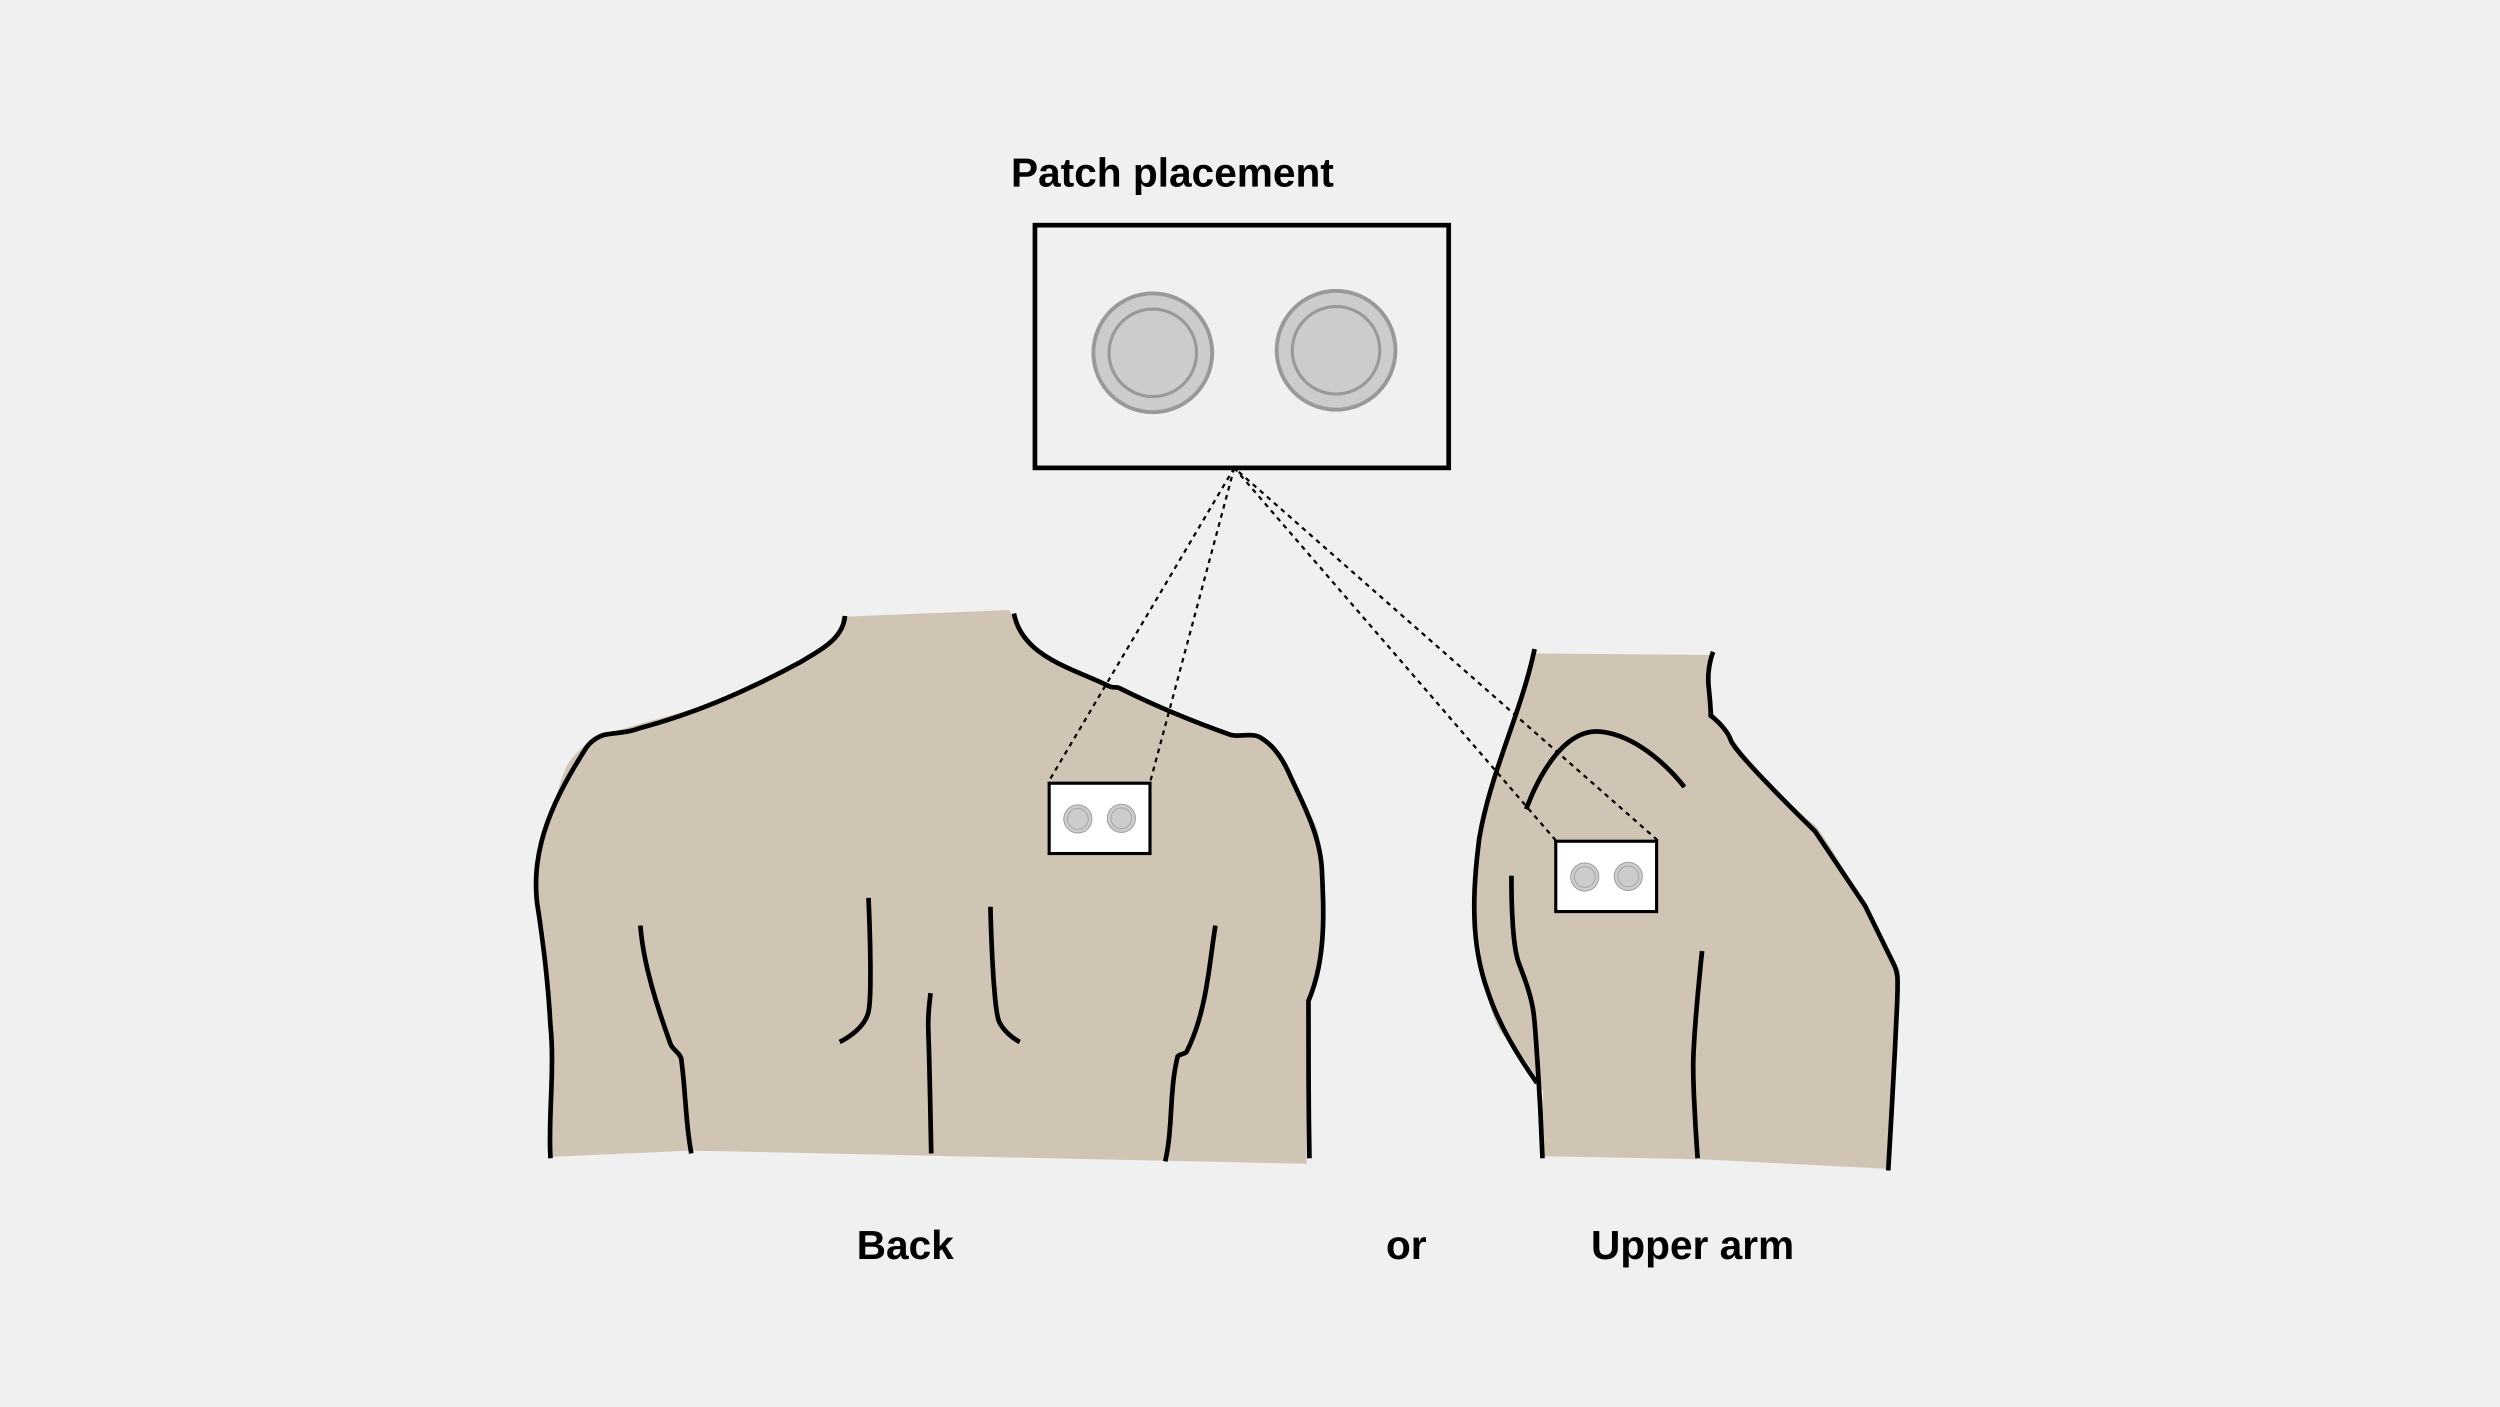
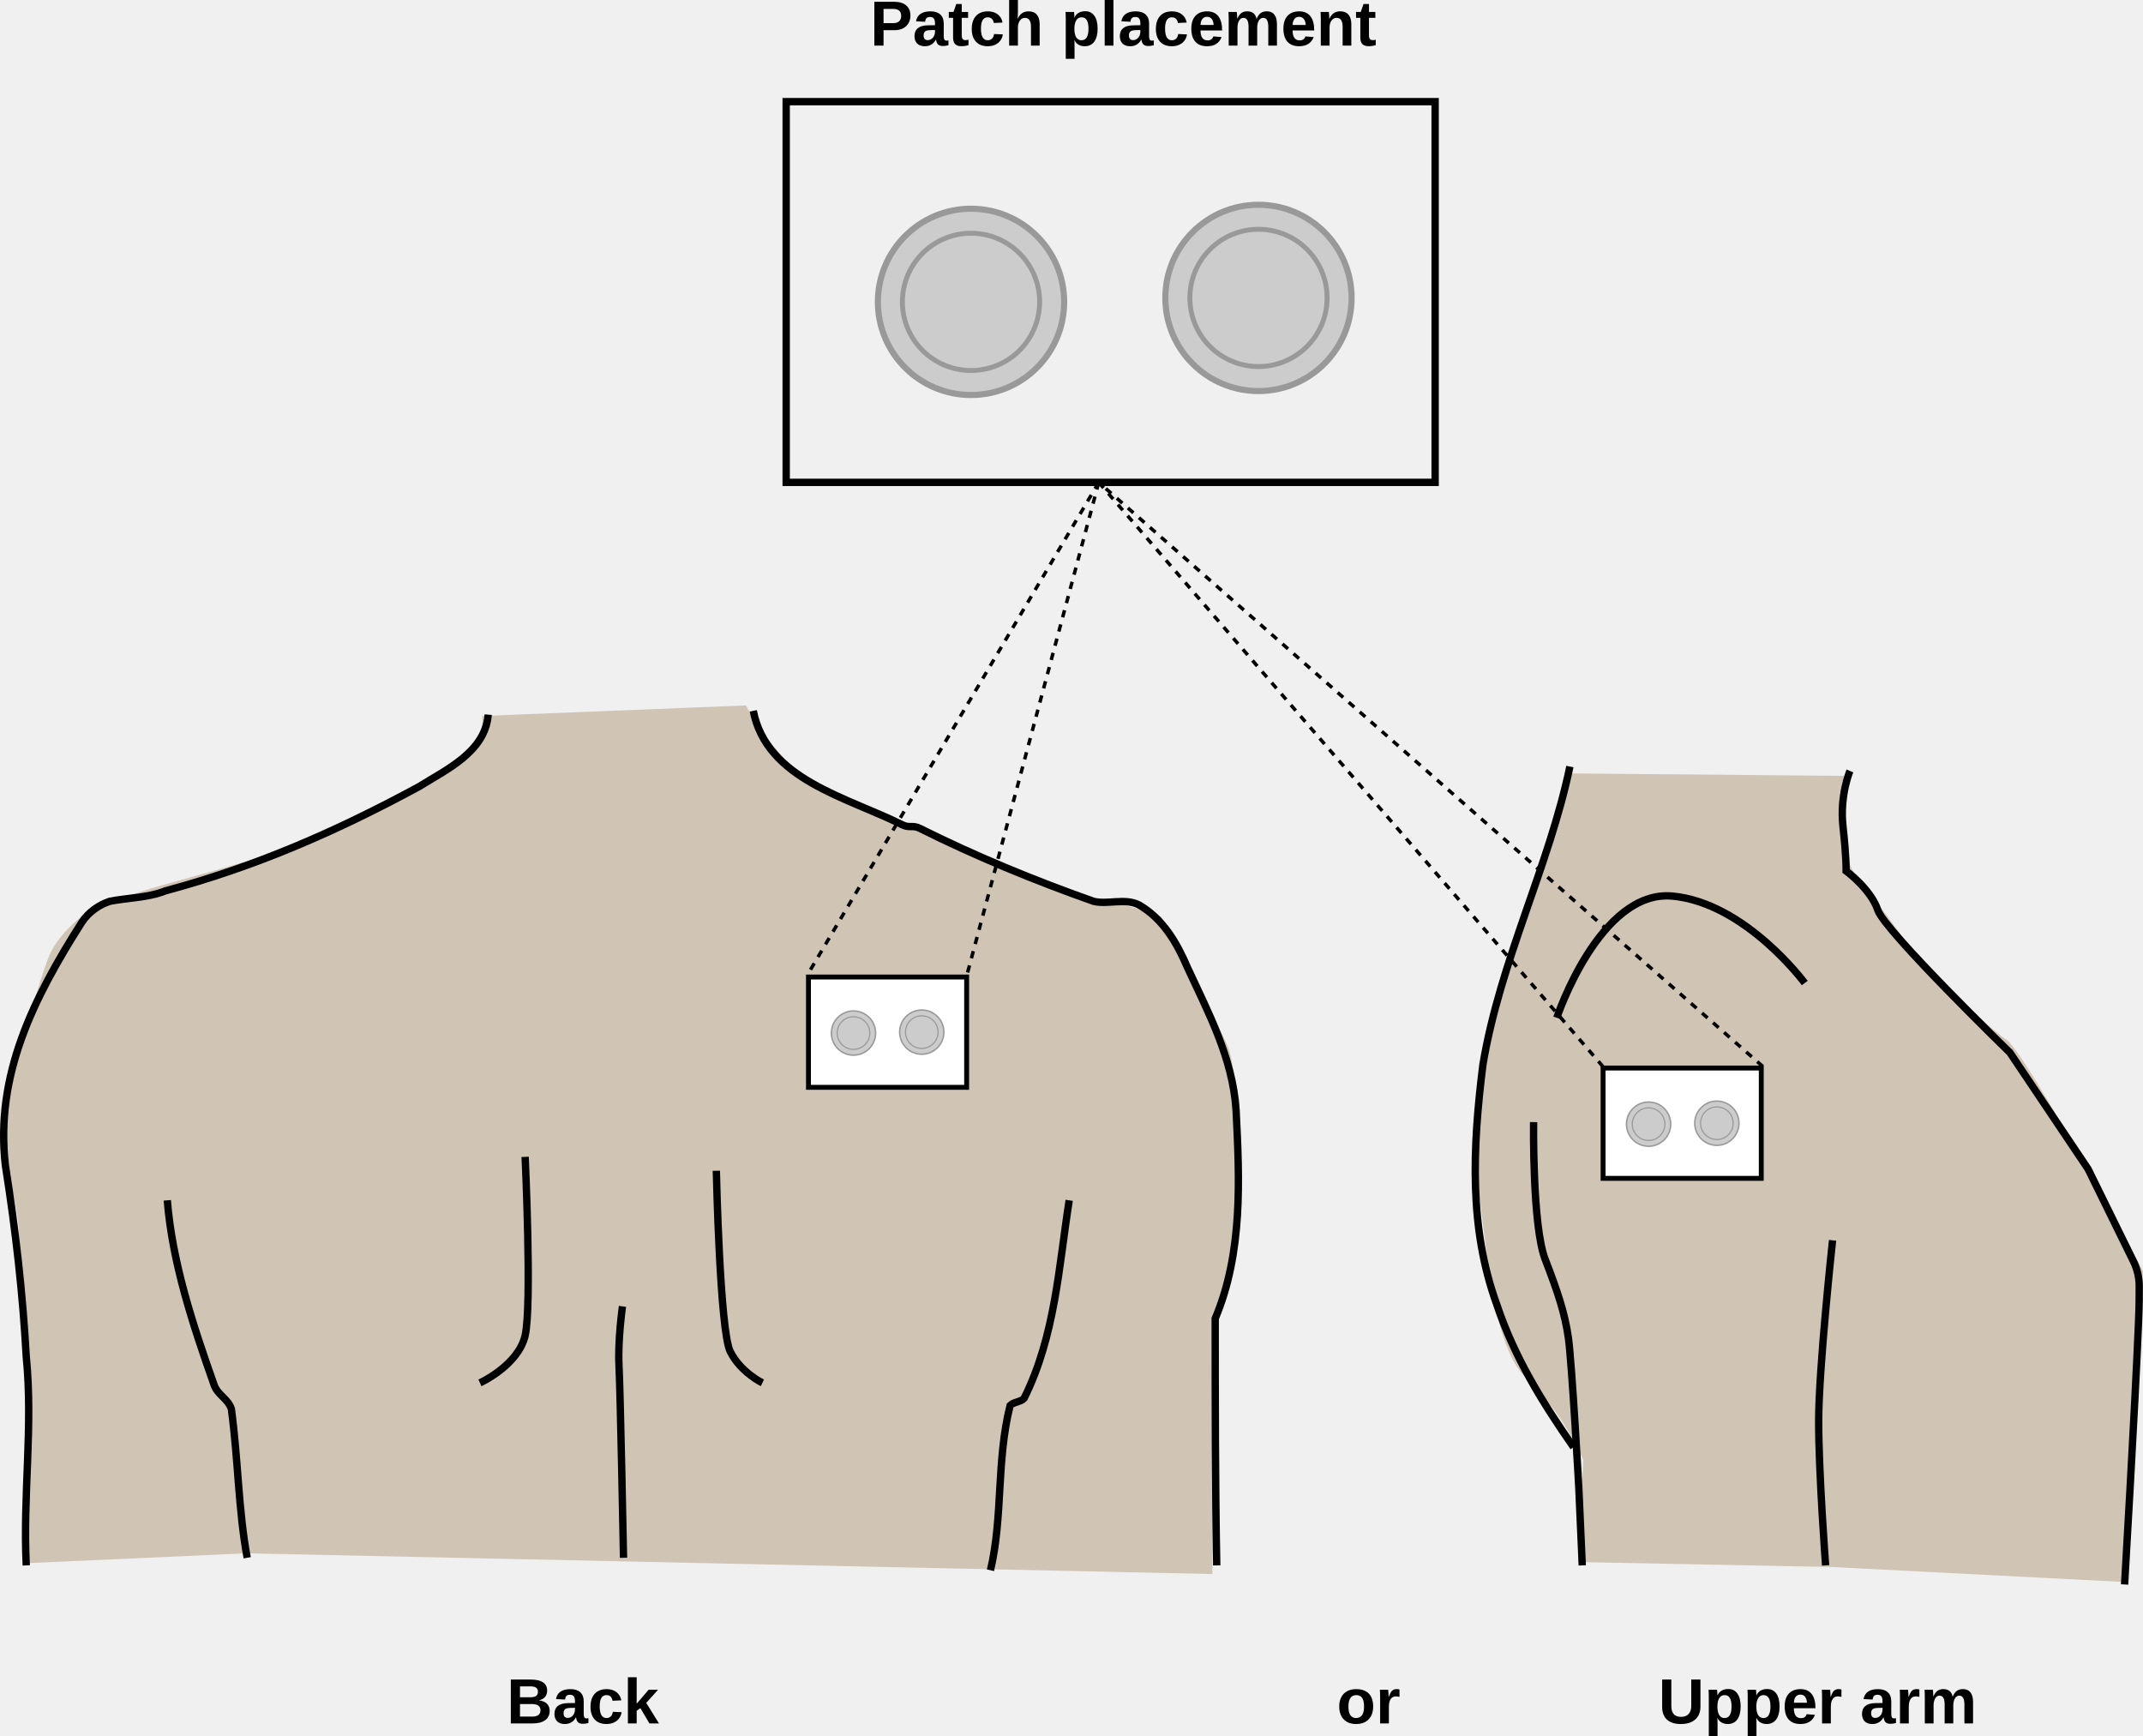
- <svg xmlns="http://www.w3.org/2000/svg" id="fig-patch-testing-sites_svg22" viewBox="0 0 1600 900">
-   <path id="fig-patch-testing-sites_path2" d="m1094.189 419.202-111.652-1.015-26.39 81.201s-16.241 64.962-12.181 84.247 5.075 66.991 20.3 81.201 23.346 33.496 23.346 33.496l-2.03 41.615 103.531 2.03 118.757 6.09 8.12-126.877s-47.705-89.321-55.825-94.396-37.556-35.526-37.556-35.526l-20.3-27.405s-4.06-3.045-6.09-9.135-2.03-35.526-2.03-35.526" style="fill:#d0c4b5;fill-opacity:1;stroke:none;stroke-width:4.37;paint-order:fill markers stroke" />
-   <path id="fig-patch-testing-sites_path1" d="m351.685 740.446 90.434-4.06 394.154 8.454.595-101.758s8.613-27.274 10.048-40.193 0-63.16-4.306-73.208c-4.307-10.048-27.274-53.111-27.274-53.111s-20.096-7.178-28.709-7.178-48.805-20.096-48.805-20.096l-68.902-28.709s-11.483-12.919-15.79-18.66c-4.306-5.743-7.177-11.484-7.177-11.484l-107.659 4.306s1.436 12.92-7.177 17.225c-8.613 4.307-48.805 30.145-63.16 34.451s-38.757 11.484-54.547 15.79c-15.79 4.307-22.967 7.177-28.71 8.613-5.74 1.435-18.66 11.484-22.966 21.532s-17.226 55.982-18.661 67.466 4.306 28.709 5.742 40.193 1.435 45.934 2.87 63.16 0 77.267 0 77.267" style="fill:#d0c4b5;fill-opacity:1;stroke:none;stroke-width:4.37;paint-order:fill markers stroke" />
+ <svg xmlns="http://www.w3.org/2000/svg" id="fig-patch-testing-sites_svg22" viewBox="0 0 874.423 708.275">
  <defs id="fig-patch-testing-sites_defs1">
    <style id="fig-patch-testing-sites_style1">.fig-patch-testing-sites_st0{font-family:Arial-BoldMT,Arial;font-size:26px;font-weight:700}.fig-patch-testing-sites_st1{stroke-dasharray:3}.fig-patch-testing-sites_st1,.fig-patch-testing-sites_st3,.fig-patch-testing-sites_st5{stroke:#000;stroke-miterlimit:10;fill:none}.fig-patch-testing-sites_st3{stroke-width:2px}.fig-patch-testing-sites_st5{stroke-width:3px}</style>
  </defs>
-   <path id="fig-patch-testing-sites_rect2" d="M671.453 501.253h64.543v45.01h-64.543z" class="fig-patch-testing-sites_st3" style="fill:#fff" />
-   <path id="fig-patch-testing-sites_path3" d="M555.842 574.633s2.837 60.7 0 72.913-18.44 19.292-18.44 19.292" class="fig-patch-testing-sites_st5" />
-   <path id="fig-patch-testing-sites_path4" d="M633.862 580.307s1.418 65.253 5.674 73.764c4.255 8.511 13.107 12.767 13.107 12.767" class="fig-patch-testing-sites_st5" />
-   <path id="fig-patch-testing-sites_path5" d="M777.843 592.365c-4.256 26.952-5.674 55.323-18.441 80.856-1.419 1.419-4.256 1.419-5.674 2.837-5.675 22.697-2.837 45.393-8.015 67.239" class="fig-patch-testing-sites_st5" />
-   <path id="fig-patch-testing-sites_path6" d="M409.833 592.365c2.028 25.533 10.54 51.067 19.05 75.182 1.42 4.256 5.675 5.674 7.094 9.93 2.837 21.278 2.837 41.137 6.454 60.727" class="fig-patch-testing-sites_st5" />
-   <path id="fig-patch-testing-sites_path7" d="M540.778 394.21c-1.249 15.164-16.853 22.257-28.2 29.35-34.046 18.44-66.672 32.626-103.554 42.556-7.092 2.837-15.603 2.837-22.696 4.255-4.256 1.419-8.511 4.256-11.348 8.511-19.86 31.208-35.464 62.416-31.208 99.298 4.256 26.952 7.093 52.485 8.511 78.019 2.837 28.37-1.418 56.741 0 85.112" class="fig-patch-testing-sites_st5" />
-   <path id="fig-patch-testing-sites_path8" d="M648.926 392.65c5.504 28.073 38.13 35.165 60.827 46.513 2.837 1.419 4.256 0 7.093 1.419 22.696 11.348 46.811 21.278 70.926 29.79 5.674 1.418 12.767-1.42 18.441 1.418 9.93 5.674 15.604 15.603 19.86 25.533 8.51 18.441 18.44 36.882 19.86 58.16 1.418 28.37 2.836 58.16-8.512 85.112 0 34.045 0 66.67.624 100.716" class="fig-patch-testing-sites_st5" />
-   <path id="fig-patch-testing-sites_path9" d="M982.14 415.389c-8.54 40.797-28.4 79.097-35.492 121.653-4.256 34.045-5.674 66.671 5.674 97.879 7.093 21.278 18.44 39.719 31.321 58.16" class="fig-patch-testing-sites_st5" />
-   <path id="fig-patch-testing-sites_path10" d="M976.792 517.892s17.49-52.486 47.28-49.649c29.789 2.837 53.904 35.464 53.904 35.464" class="fig-patch-testing-sites_st5" />
-   <path id="fig-patch-testing-sites_path11" d="M967.33 560.448s-.539 42.315 4.695 55.904c5.235 13.59 8.072 22.115 9.49 32.045s4.256 60.997 4.256 60.997l1.419 31.917" class="fig-patch-testing-sites_st5" />
-   <path id="fig-patch-testing-sites_path12" d="M1089.324 608.678s-5.674 52.486-5.674 73.764 2.837 58.869 2.837 58.869" class="fig-patch-testing-sites_st5" />
-   <path id="fig-patch-testing-sites_path13" d="M1096.417 417.176s-4.256 9.93-2.838 22.697 1.277 18.114 1.277 18.114 10.072 7.42 12.909 15.93c2.837 8.512 53.904 58.16 53.904 58.16l31.917 47.521 18.483 37.605a23.2 23.2 0 0 1 2.383 9.973c.042 3.177 0 8-.297 15.178-1.348 33.08-5.675 106.744-5.675 106.744" class="fig-patch-testing-sites_st5" />
-   <path id="fig-patch-testing-sites_path14" d="M595.561 635.63s-1.957 13.83-1.418 24.115 1.844 78.46 1.844 78.46" class="fig-patch-testing-sites_st5" />
-   <path id="fig-patch-testing-sites_rect14" d="M995.687 538.39h64.543v45.01h-64.543z" class="fig-patch-testing-sites_st3" style="fill:#fff" />
-   <text id="fig-patch-testing-sites_text15" x="548.267" y="805.783" class="fig-patch-testing-sites_st0" style="stroke-width:1.419">
-     <tspan id="fig-patch-testing-sites_tspan15" x="548.267" y="805.783" style="stroke-width:1.419">Back</tspan>
-   </text>
-   <text id="fig-patch-testing-sites_text16" x="1018.227" y="805.783" class="fig-patch-testing-sites_st0" style="stroke-width:1.419">
-     <tspan id="fig-patch-testing-sites_tspan16" x="1018.227" y="805.783" style="stroke-width:1.419">Upper arm</tspan>
-   </text>
-   <path id="fig-patch-testing-sites_rect17" d="M662.36 144.109h264.797v155.329H662.36z" class="fig-patch-testing-sites_st5" />
-   <text id="fig-patch-testing-sites_text17" x="647.026" y="119.412" class="fig-patch-testing-sites_st0" style="stroke-width:1.419">
-     <tspan id="fig-patch-testing-sites_tspan17" x="647.026" y="119.412" style="stroke-width:1.419">Patch placement</tspan>
-   </text>
-   <text id="fig-patch-testing-sites_text19" x="887.013" y="805.783" class="fig-patch-testing-sites_st0" style="stroke-width:1.419">
-     <tspan id="fig-patch-testing-sites_tspan19" x="887.013" y="805.783" style="stroke-width:1.419">or</tspan>
-   </text>
-   <path id="fig-patch-testing-sites_line19" d="M789.9 299.438 670.743 500.87" class="fig-patch-testing-sites_st1" style="stroke-width:1.419" />
-   <path id="fig-patch-testing-sites_line20" d="M1060.84 537.751 789.9 299.438" class="fig-patch-testing-sites_st1" style="stroke-width:1.419" />
-   <path id="fig-patch-testing-sites_line21" d="M789.9 299.438 735.996 500.87" class="fig-patch-testing-sites_st1" style="stroke-width:1.419" />
-   <path id="fig-patch-testing-sites_line22" d="m789.9 299.438 205.687 238.313" class="fig-patch-testing-sites_st1" style="stroke-width:1.419" />
-   <g id="fig-patch-testing-sites_g1">
-     <circle id="fig-patch-testing-sites_circle20" cx="855.073" cy="224.186" r="38" fill="#e0ddd5" stroke="#999" stroke-width="2.5" style="fill:#ccc" />
-     <circle id="fig-patch-testing-sites_circle21" cx="855.073" cy="224.186" r="28" fill="#d0c4b5" stroke="#a89888" stroke-width="2" style="fill:#ccc;stroke:#999" />
-     <circle id="fig-patch-testing-sites_circle20-3" cx="737.782" cy="225.799" r="38" fill="#e0ddd5" stroke="#999" stroke-width="2.5" style="fill:#ccc" />
-     <circle id="fig-patch-testing-sites_circle21-6" cx="737.782" cy="225.799" r="28" fill="#d0c4b5" stroke="#a89888" stroke-width="2" style="fill:#ccc;stroke:#999" />
+   <g id="fig-patch-testing-sites_layer1" transform="translate(-341.568 -102.637)">
+     <path id="fig-patch-testing-sites_rect17" d="M662.36 144.109h264.797v155.329H662.36z" class="fig-patch-testing-sites_st5" />
+     <text id="fig-patch-testing-sites_text17" x="696.603" y="121.248" class="fig-patch-testing-sites_st0" style="stroke-width:1.419">
+       <tspan id="fig-patch-testing-sites_tspan17" x="696.603" y="121.248" style="stroke-width:1.419">Patch placement</tspan>
+     </text>
+     <g id="fig-patch-testing-sites_g1">
+       <circle id="fig-patch-testing-sites_circle20" cx="855.073" cy="224.186" r="38" fill="#e0ddd5" stroke="#999" stroke-width="2.5" style="fill:#ccc" />
+       <circle id="fig-patch-testing-sites_circle21" cx="855.073" cy="224.186" r="28" fill="#d0c4b5" stroke="#a89888" stroke-width="2" style="fill:#ccc;stroke:#999" />
+       <circle id="fig-patch-testing-sites_circle20-3" cx="737.782" cy="225.799" r="38" fill="#e0ddd5" stroke="#999" stroke-width="2.5" style="fill:#ccc" />
+       <circle id="fig-patch-testing-sites_circle21-6" cx="737.782" cy="225.799" r="28" fill="#d0c4b5" stroke="#a89888" stroke-width="2" style="fill:#ccc;stroke:#999" />
+     </g>
  </g>
-   <g id="fig-patch-testing-sites_g2" transform="translate(514.586 470.49)scale(.23752)">
-     <circle id="fig-patch-testing-sites_circle20-8" cx="855.073" cy="224.186" r="38" fill="#e0ddd5" stroke="#999" stroke-width="2.5" style="fill:#ccc" />
-     <circle id="fig-patch-testing-sites_circle21-0" cx="855.073" cy="224.186" r="28" fill="#d0c4b5" stroke="#a89888" stroke-width="2" style="fill:#ccc;stroke:#999" />
-     <circle id="fig-patch-testing-sites_circle20-3-4" cx="737.782" cy="225.799" r="38" fill="#e0ddd5" stroke="#999" stroke-width="2.5" style="fill:#ccc" />
-     <circle id="fig-patch-testing-sites_circle21-6-6" cx="737.782" cy="225.799" r="28" fill="#d0c4b5" stroke="#a89888" stroke-width="2" style="fill:#ccc;stroke:#999" />
+   <g id="fig-patch-testing-sites_layer2" style="display:inline" transform="translate(-341.568 -102.637)">
+     <path id="fig-patch-testing-sites_path1" d="m351.685 740.446 90.434-4.06 394.154 8.454.595-101.758s8.613-27.274 10.048-40.193 0-63.16-4.306-73.208c-4.307-10.048-27.274-53.111-27.274-53.111s-20.096-7.178-28.709-7.178-48.805-20.096-48.805-20.096l-68.902-28.709s-11.483-12.919-15.79-18.66c-4.306-5.743-7.177-11.484-7.177-11.484l-107.659 4.306s1.436 12.92-7.177 17.225c-8.613 4.307-48.805 30.145-63.16 34.451s-38.757 11.484-54.547 15.79c-15.79 4.307-22.967 7.177-28.71 8.613-5.74 1.435-18.66 11.484-22.966 21.532s-17.226 55.982-18.661 67.466 4.306 28.709 5.742 40.193 1.435 45.934 2.87 63.16 0 77.267 0 77.267" style="fill:#d0c4b5;fill-opacity:1;stroke:none;stroke-width:4.37;paint-order:fill markers stroke" />
+     <path id="fig-patch-testing-sites_rect2" d="M671.453 501.253h64.543v45.01h-64.543z" class="fig-patch-testing-sites_st3" style="fill:#fff" />
+     <path id="fig-patch-testing-sites_path3" d="M555.842 574.633s2.837 60.7 0 72.913-18.44 19.292-18.44 19.292" class="fig-patch-testing-sites_st5" />
+     <path id="fig-patch-testing-sites_path4" d="M633.862 580.307s1.418 65.253 5.674 73.764c4.255 8.511 13.107 12.767 13.107 12.767" class="fig-patch-testing-sites_st5" />
+     <path id="fig-patch-testing-sites_path5" d="M777.843 592.365c-4.256 26.952-5.674 55.323-18.441 80.856-1.419 1.419-4.256 1.419-5.674 2.837-5.675 22.697-2.837 45.393-8.015 67.239" class="fig-patch-testing-sites_st5" />
+     <path id="fig-patch-testing-sites_path6" d="M409.833 592.365c2.028 25.533 10.54 51.067 19.05 75.182 1.42 4.256 5.675 5.674 7.094 9.93 2.837 21.278 2.837 41.137 6.454 60.727" class="fig-patch-testing-sites_st5" />
+     <path id="fig-patch-testing-sites_path7" d="M540.778 394.21c-1.249 15.164-16.853 22.257-28.2 29.35-34.046 18.44-66.672 32.626-103.554 42.556-7.092 2.837-15.603 2.837-22.696 4.255-4.256 1.419-8.511 4.256-11.348 8.511-19.86 31.208-35.464 62.416-31.208 99.298 4.256 26.952 7.093 52.485 8.511 78.019 2.837 28.37-1.418 56.741 0 85.112" class="fig-patch-testing-sites_st5" />
+     <path id="fig-patch-testing-sites_path8" d="M648.926 392.65c5.504 28.073 38.13 35.165 60.827 46.513 2.837 1.419 4.256 0 7.093 1.419 22.696 11.348 46.811 21.278 70.926 29.79 5.674 1.418 12.767-1.42 18.441 1.418 9.93 5.674 15.604 15.603 19.86 25.533 8.51 18.441 18.44 36.882 19.86 58.16 1.418 28.37 2.836 58.16-8.512 85.112 0 34.045 0 66.67.624 100.716" class="fig-patch-testing-sites_st5" />
+     <path id="fig-patch-testing-sites_path14" d="M595.561 635.63s-1.957 13.83-1.418 24.115 1.844 78.46 1.844 78.46" class="fig-patch-testing-sites_st5" />
+     <text id="fig-patch-testing-sites_text15" x="548.267" y="805.783" class="fig-patch-testing-sites_st0" style="stroke-width:1.419">
+       <tspan id="fig-patch-testing-sites_tspan15" x="548.267" y="805.783" style="stroke-width:1.419">Back</tspan>
+     </text>
+     <path id="fig-patch-testing-sites_line19" d="M789.9 299.438 670.743 500.87" class="fig-patch-testing-sites_st1" style="stroke-width:1.419" />
+     <path id="fig-patch-testing-sites_line21" d="M789.9 299.438 735.996 500.87" class="fig-patch-testing-sites_st1" style="stroke-width:1.419" />
+     <g id="fig-patch-testing-sites_g2" transform="translate(514.586 470.49)scale(.23752)">
+       <circle id="fig-patch-testing-sites_circle20-8" cx="855.073" cy="224.186" r="38" fill="#e0ddd5" stroke="#999" stroke-width="2.5" style="fill:#ccc" />
+       <circle id="fig-patch-testing-sites_circle21-0" cx="855.073" cy="224.186" r="28" fill="#d0c4b5" stroke="#a89888" stroke-width="2" style="fill:#ccc;stroke:#999" />
+       <circle id="fig-patch-testing-sites_circle20-3-4" cx="737.782" cy="225.799" r="38" fill="#e0ddd5" stroke="#999" stroke-width="2.5" style="fill:#ccc" />
+       <circle id="fig-patch-testing-sites_circle21-6-6" cx="737.782" cy="225.799" r="28" fill="#d0c4b5" stroke="#a89888" stroke-width="2" style="fill:#ccc;stroke:#999" />
+     </g>
  </g>
-   <g id="fig-patch-testing-sites_g2-2" transform="translate(839.014 507.654)scale(.23752)">
-     <circle id="fig-patch-testing-sites_circle20-8-6" cx="855.073" cy="224.186" r="38" fill="#e0ddd5" stroke="#999" stroke-width="2.5" style="fill:#ccc" />
-     <circle id="fig-patch-testing-sites_circle21-0-9" cx="855.073" cy="224.186" r="28" fill="#d0c4b5" stroke="#a89888" stroke-width="2" style="fill:#ccc;stroke:#999" />
-     <circle id="fig-patch-testing-sites_circle20-3-4-4" cx="737.782" cy="225.799" r="38" fill="#e0ddd5" stroke="#999" stroke-width="2.5" style="fill:#ccc" />
-     <circle id="fig-patch-testing-sites_circle21-6-6-1" cx="737.782" cy="225.799" r="28" fill="#d0c4b5" stroke="#a89888" stroke-width="2" style="fill:#ccc;stroke:#999" />
+   <g id="fig-patch-testing-sites_layer3" style="display:inline" transform="translate(-341.568 -102.637)">
+     <path id="fig-patch-testing-sites_path2" d="m1094.189 419.202-111.652-1.015-26.39 81.201s-16.241 64.962-12.181 84.247 5.075 66.991 20.3 81.201 23.346 33.496 23.346 33.496l-2.03 41.615 103.531 2.03 118.757 6.09 8.12-126.877s-47.705-89.321-55.825-94.396-37.556-35.526-37.556-35.526l-20.3-27.405s-4.06-3.045-6.09-9.135-2.03-35.526-2.03-35.526" style="fill:#d0c4b5;fill-opacity:1;stroke:none;stroke-width:4.37;paint-order:fill markers stroke" />
+     <path id="fig-patch-testing-sites_path9" d="M982.14 415.389c-8.54 40.797-28.4 79.097-35.492 121.653-4.256 34.045-5.674 66.671 5.674 97.879 7.093 21.278 18.44 39.719 31.321 58.16" class="fig-patch-testing-sites_st5" />
+     <path id="fig-patch-testing-sites_path10" d="M976.792 517.892s17.49-52.486 47.28-49.649c29.789 2.837 53.904 35.464 53.904 35.464" class="fig-patch-testing-sites_st5" />
+     <path id="fig-patch-testing-sites_path11" d="M967.33 560.448s-.539 42.315 4.695 55.904c5.235 13.59 8.072 22.115 9.49 32.045s4.256 60.997 4.256 60.997l1.419 31.917" class="fig-patch-testing-sites_st5" />
+     <path id="fig-patch-testing-sites_path12" d="M1089.324 608.678s-5.674 52.486-5.674 73.764 2.837 58.869 2.837 58.869" class="fig-patch-testing-sites_st5" />
+     <path id="fig-patch-testing-sites_path13" d="M1096.417 417.176s-4.256 9.93-2.838 22.697 1.277 18.114 1.277 18.114 10.072 7.42 12.909 15.93c2.837 8.512 53.904 58.16 53.904 58.16l31.917 47.521 18.483 37.605a23.2 23.2 0 0 1 2.383 9.973c.042 3.177 0 8-.297 15.178-1.348 33.08-5.675 106.744-5.675 106.744" class="fig-patch-testing-sites_st5" />
+     <path id="fig-patch-testing-sites_rect14" d="M995.687 538.39h64.543v45.01h-64.543z" class="fig-patch-testing-sites_st3" style="fill:#fff" />
+     <text id="fig-patch-testing-sites_text16" x="1018.227" y="805.783" class="fig-patch-testing-sites_st0" style="stroke-width:1.419">
+       <tspan id="fig-patch-testing-sites_tspan16" x="1018.227" y="805.783" style="stroke-width:1.419">Upper arm</tspan>
+     </text>
+     <text id="fig-patch-testing-sites_text19" x="887.013" y="805.783" class="fig-patch-testing-sites_st0" style="stroke-width:1.419">
+       <tspan id="fig-patch-testing-sites_tspan19" x="887.013" y="805.783" style="stroke-width:1.419">or</tspan>
+     </text>
+     <g id="fig-patch-testing-sites_g2-2" transform="translate(839.014 507.654)scale(.23752)">
+       <circle id="fig-patch-testing-sites_circle20-8-6" cx="855.073" cy="224.186" r="38" fill="#e0ddd5" stroke="#999" stroke-width="2.5" style="fill:#ccc" />
+       <circle id="fig-patch-testing-sites_circle21-0-9" cx="855.073" cy="224.186" r="28" fill="#d0c4b5" stroke="#a89888" stroke-width="2" style="fill:#ccc;stroke:#999" />
+       <circle id="fig-patch-testing-sites_circle20-3-4-4" cx="737.782" cy="225.799" r="38" fill="#e0ddd5" stroke="#999" stroke-width="2.5" style="fill:#ccc" />
+       <circle id="fig-patch-testing-sites_circle21-6-6-1" cx="737.782" cy="225.799" r="28" fill="#d0c4b5" stroke="#a89888" stroke-width="2" style="fill:#ccc;stroke:#999" />
+     </g>
+     <path id="fig-patch-testing-sites_line20" d="M1060.84 537.751 789.9 299.438" class="fig-patch-testing-sites_st1" style="display:inline;stroke-width:1.419" />
+     <path id="fig-patch-testing-sites_line22" d="m789.9 299.438 205.687 238.313" class="fig-patch-testing-sites_st1" style="display:inline;stroke-width:1.419" />
  </g>
</svg>
